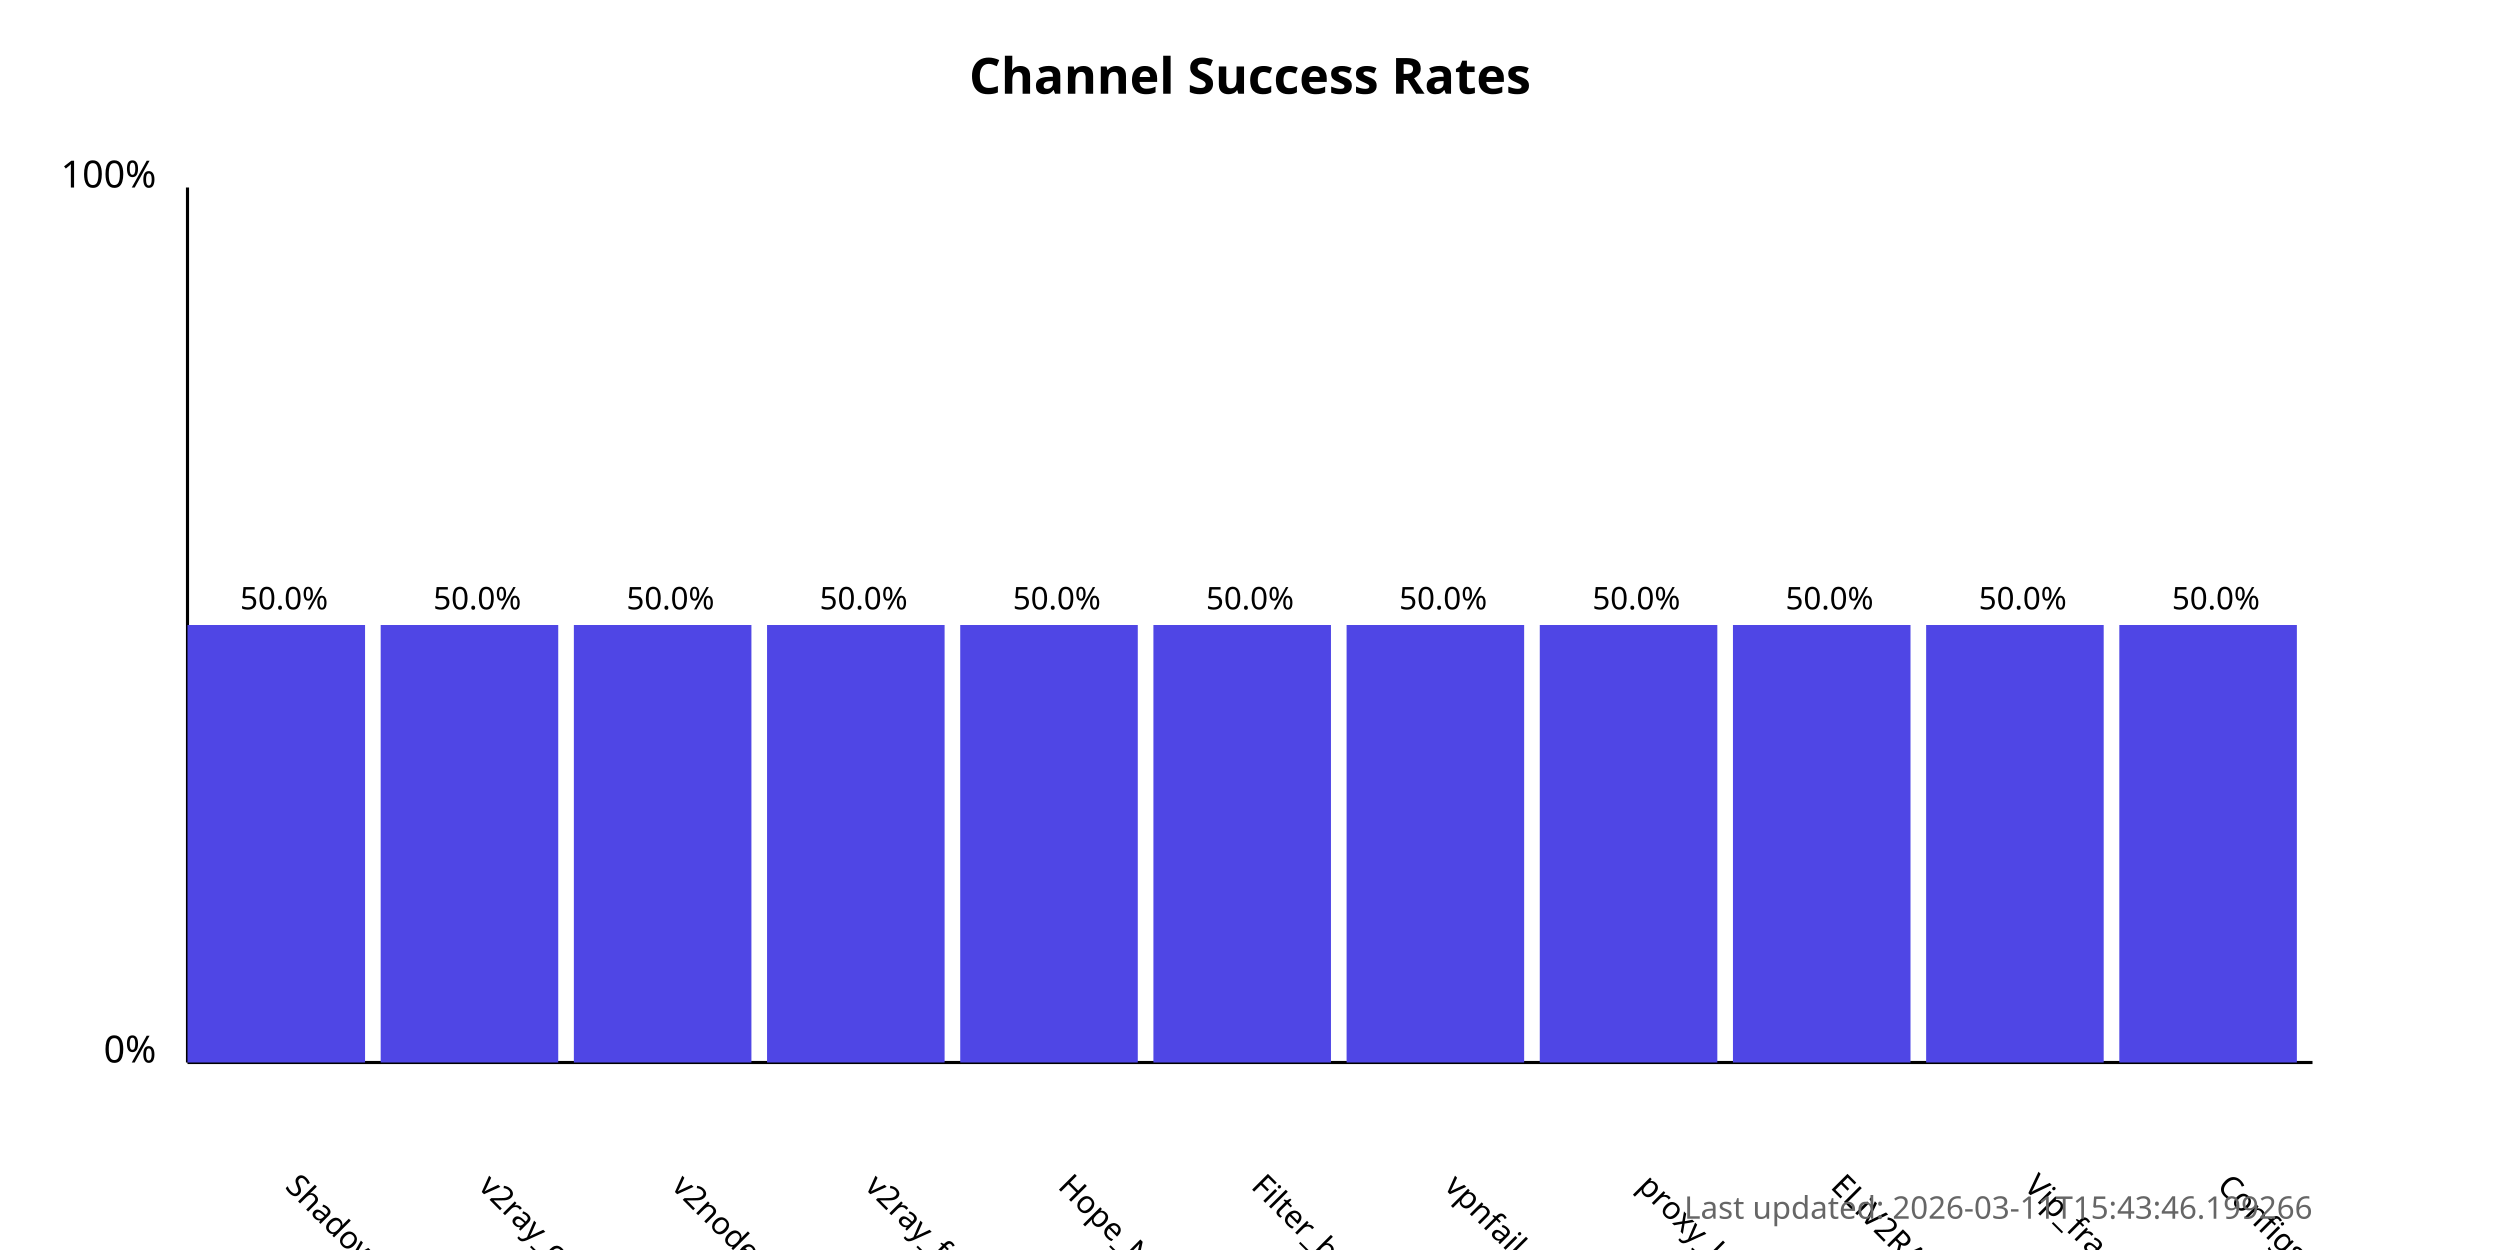
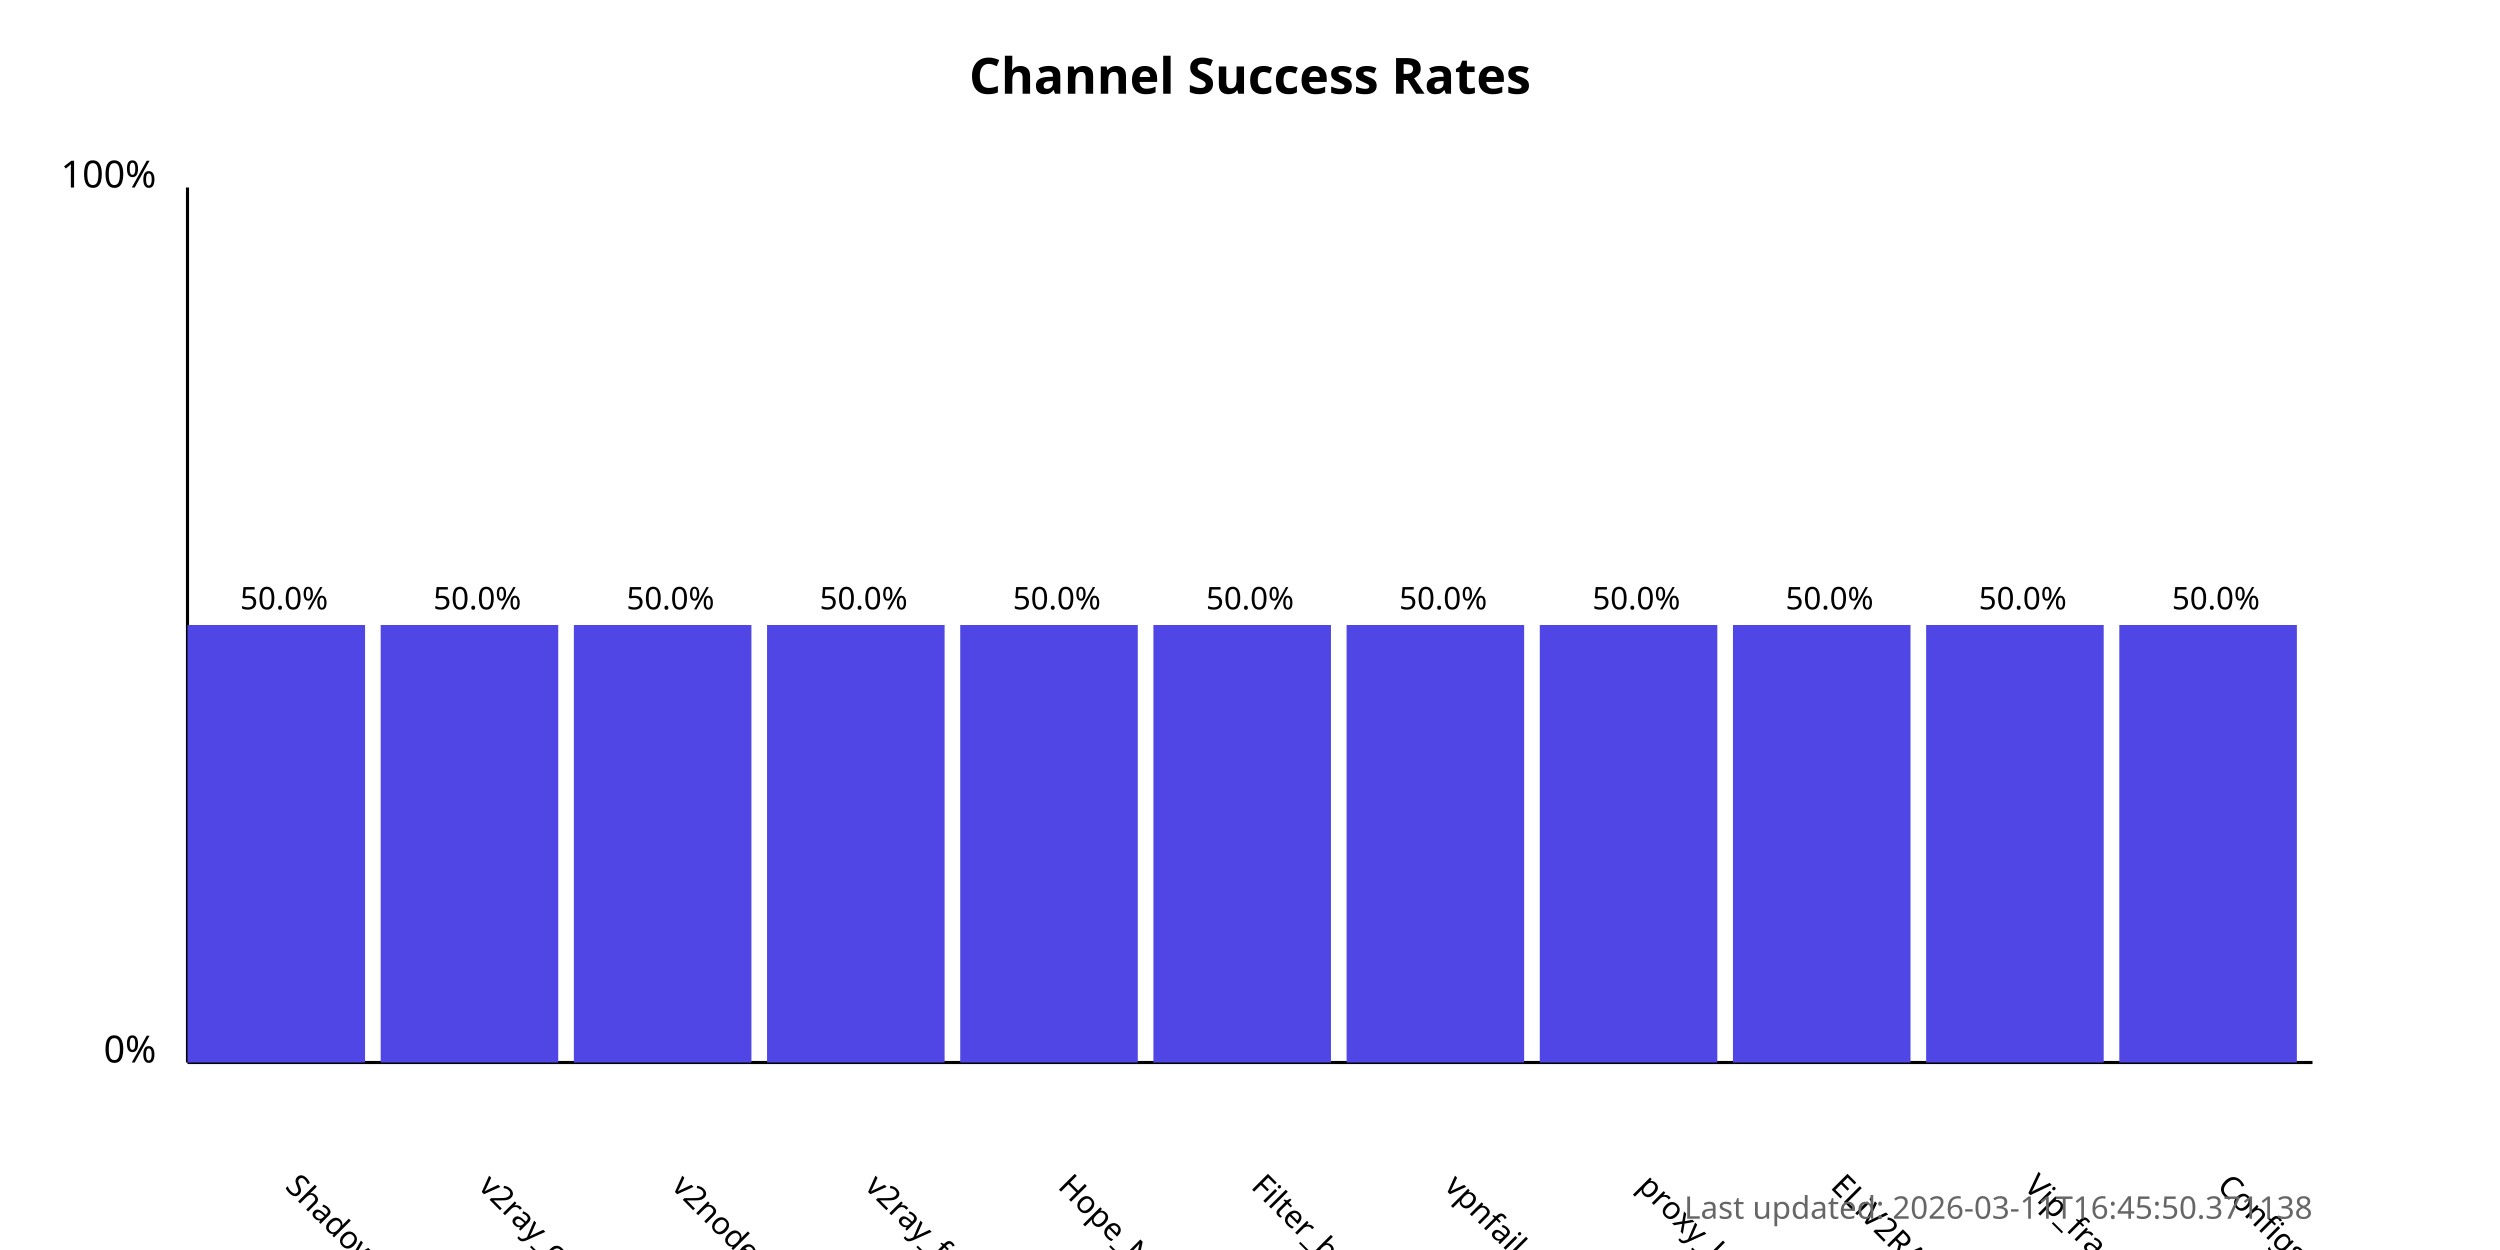
<svg xmlns="http://www.w3.org/2000/svg" width="800" height="400">
  <style>
            .chart-title { font: bold 16px sans-serif; }
            .axis-label { font: 12px sans-serif; }
            .tick-label { font: 10px sans-serif; }
            .bar { fill: #4f46e5; }
            .bar:hover { fill: #6366f1; }
            .timestamp { font: 10px sans-serif; fill: #666; }
        </style>
  <text x="400.0" y="30" text-anchor="middle" class="chart-title">
            Channel Success Rates
        </text>
  <line x1="60" y1="340" x2="60" y2="60" stroke="black" stroke-width="1" />
  <line x1="60" y1="340" x2="740" y2="340" stroke="black" stroke-width="1" />
  <text x="50" y="340" text-anchor="end" class="axis-label">0%</text>
  <text x="50" y="60" text-anchor="end" class="axis-label">100%</text>
  <g>
    <rect x="60" y="200.0" width="56.818" height="140.0" class="bar" />
    <text x="90.909" y="380" transform="rotate(45, 90.90909, 380)" text-anchor="start" class="tick-label">
                ShadowProxy66
            </text>
    <text x="90.909" y="195.0" text-anchor="middle" class="tick-label">
                50.0%
            </text>
  </g>
  <g>
    <rect x="121.818" y="200.0" width="56.818" height="140.0" class="bar" />
    <text x="152.727" y="380" transform="rotate(45, 152.7273, 380)" text-anchor="start" class="tick-label">
                v2ray_configs_pool
            </text>
    <text x="152.727" y="195.0" text-anchor="middle" class="tick-label">
                50.0%
            </text>
  </g>
  <g>
    <rect x="183.636" y="200.0" width="56.818" height="140.0" class="bar" />
    <text x="214.545" y="380" transform="rotate(45, 214.5455, 380)" text-anchor="start" class="tick-label">
                v2nodes
            </text>
    <text x="214.545" y="195.0" text-anchor="middle" class="tick-label">
                50.0%
            </text>
  </g>
  <g>
    <rect x="245.455" y="200.0" width="56.818" height="140.0" class="bar" />
    <text x="276.364" y="380" transform="rotate(45, 276.3636, 380)" text-anchor="start" class="tick-label">
                v2ray_free_conf
            </text>
    <text x="276.364" y="195.0" text-anchor="middle" class="tick-label">
                50.0%
            </text>
  </g>
  <g>
    <rect x="307.273" y="200.0" width="56.818" height="140.0" class="bar" />
    <text x="338.182" y="380" transform="rotate(45, 338.1818, 380)" text-anchor="start" class="tick-label">
                Hope_Net
            </text>
    <text x="338.182" y="195.0" text-anchor="middle" class="tick-label">
                50.0%
            </text>
  </g>
  <g>
    <rect x="369.091" y="200.0" width="56.818" height="140.0" class="bar" />
    <text x="400.0" y="380" transform="rotate(45, 400.0, 380)" text-anchor="start" class="tick-label">
                Filter_breaker
            </text>
    <text x="400.0" y="195.0" text-anchor="middle" class="tick-label">
                50.0%
            </text>
  </g>
  <g>
    <rect x="430.909" y="200.0" width="56.818" height="140.0" class="bar" />
    <text x="461.818" y="380" transform="rotate(45, 461.8182, 380)" text-anchor="start" class="tick-label">
                vpnfail_vless
            </text>
    <text x="461.818" y="195.0" text-anchor="middle" class="tick-label">
                50.0%
            </text>
  </g>
  <g>
    <rect x="492.727" y="200.0" width="56.818" height="140.0" class="bar" />
    <text x="523.636" y="380" transform="rotate(45, 523.6364, 380)" text-anchor="start" class="tick-label">
                proxy_kafee
            </text>
    <text x="523.636" y="195.0" text-anchor="middle" class="tick-label">
                50.0%
            </text>
  </g>
  <g>
    <rect x="554.545" y="200.0" width="56.818" height="140.0" class="bar" />
    <text x="585.455" y="380" transform="rotate(45, 585.4545, 380)" text-anchor="start" class="tick-label">
                ELiV2RAY
            </text>
    <text x="585.455" y="195.0" text-anchor="middle" class="tick-label">
                50.0%
            </text>
  </g>
  <g>
    <rect x="616.364" y="200.0" width="56.818" height="140.0" class="bar" />
    <text x="647.273" y="380" transform="rotate(45, 647.2727, 380)" text-anchor="start" class="tick-label">
                Vip_fragment_v2ray
            </text>
    <text x="647.273" y="195.0" text-anchor="middle" class="tick-label">
                50.0%
            </text>
  </g>
  <g>
    <rect x="678.182" y="200.0" width="56.818" height="140.0" class="bar" />
    <text x="709.091" y="380" transform="rotate(45, 709.0909, 380)" text-anchor="start" class="tick-label">
                ConfigsHubPlus
            </text>
    <text x="709.091" y="195.0" text-anchor="middle" class="tick-label">
                50.0%
            </text>
  </g>
  <text x="740" y="390" text-anchor="end" class="timestamp">
-             Last updated: 2026-03-11T15:43:46.199266
+             Last updated: 2026-03-11T16:45:50.371138
        </text>
</svg>
